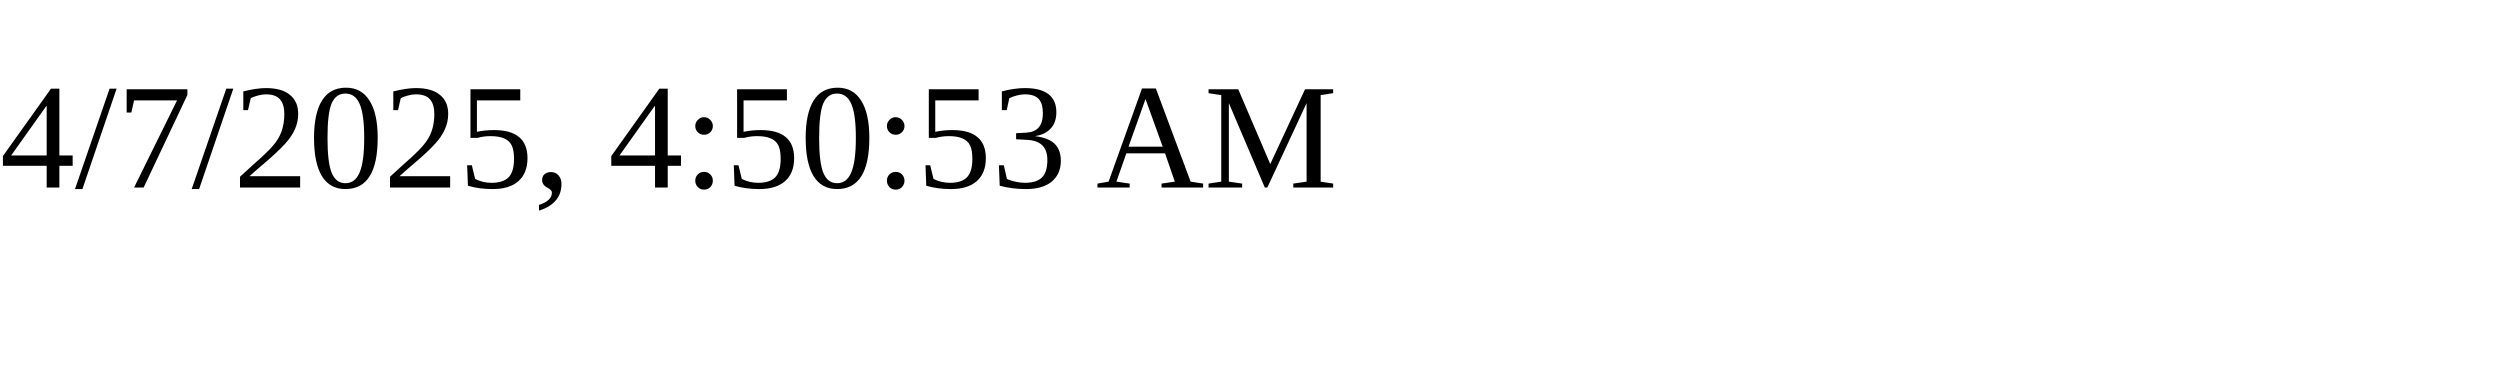
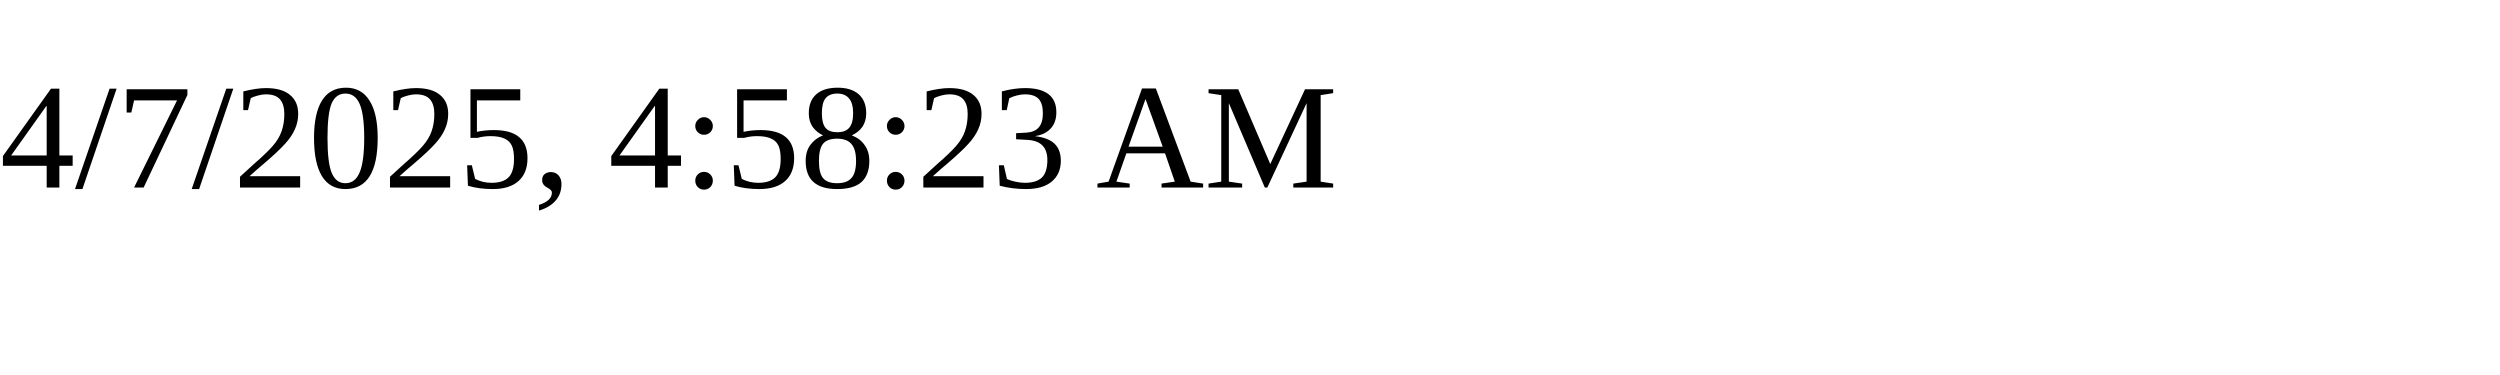
<svg xmlns="http://www.w3.org/2000/svg" height="30" width="200">
-   <text x="0" y="15">4/7/2025, 4:50:53 AM</text>
+   <text x="0" y="15">4/7/2025, 4:58:23 AM</text>
</svg>
